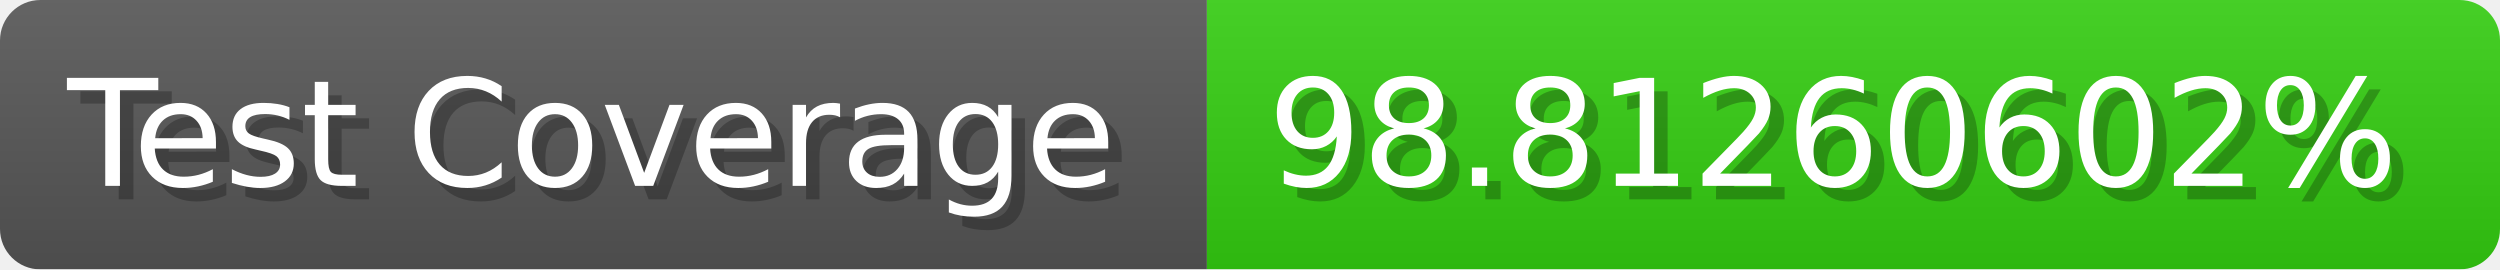
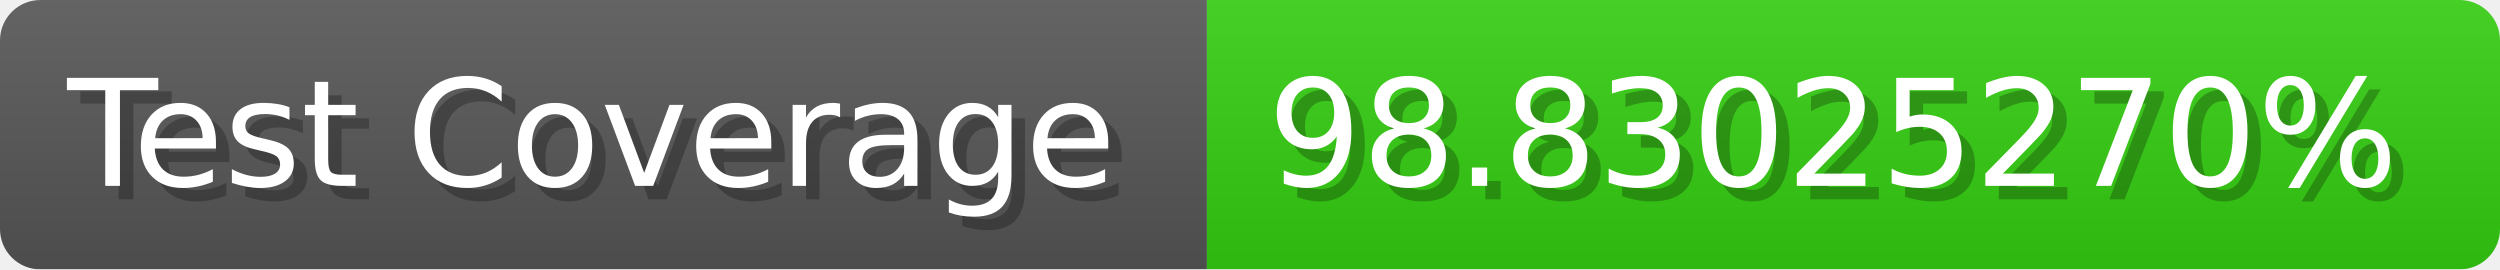
- <svg xmlns="http://www.w3.org/2000/svg" width="185.6" height="20" viewBox="0 0 1856 200" role="img" aria-label="Test Coverage: 98.81260602%">
+ <svg xmlns="http://www.w3.org/2000/svg" width="185.6" height="20" viewBox="0 0 1856 200" role="img" aria-label="Test Coverage: 98.83025270%">
  <linearGradient id="a" x2="0" y2="100%">
    <stop offset="0" stop-opacity=".1" stop-color="#EEE" />
    <stop offset="1" stop-opacity=".1" />
  </linearGradient>
  <mask id="m">
    <rect width="1856" height="200" rx="30" fill="#FFF" />
  </mask>
  <g mask="url(#m)">
    <rect width="896" height="200" fill="#555" />
    <rect width="960" height="200" fill="#3C1" x="896" />
    <rect width="1856" height="200" fill="url(#a)" />
  </g>
  <g aria-hidden="true" fill="#fff" text-anchor="start" font-family="Verdana,DejaVu Sans,sans-serif" font-size="110">
    <text x="60" y="148" textLength="796" fill="#000" opacity="0.25">Test Coverage</text>
    <text x="50" y="138" textLength="796">Test Coverage</text>
-     <text x="951" y="148" textLength="860" fill="#000" opacity="0.25">98.81260602%</text>
-     <text x="941" y="138" textLength="860">98.81260602%</text>
+     <text x="951" y="148" textLength="860" fill="#000" opacity="0.25">98.83025270%</text>
+     <text x="941" y="138" textLength="860">98.83025270%</text>
  </g>
</svg>
